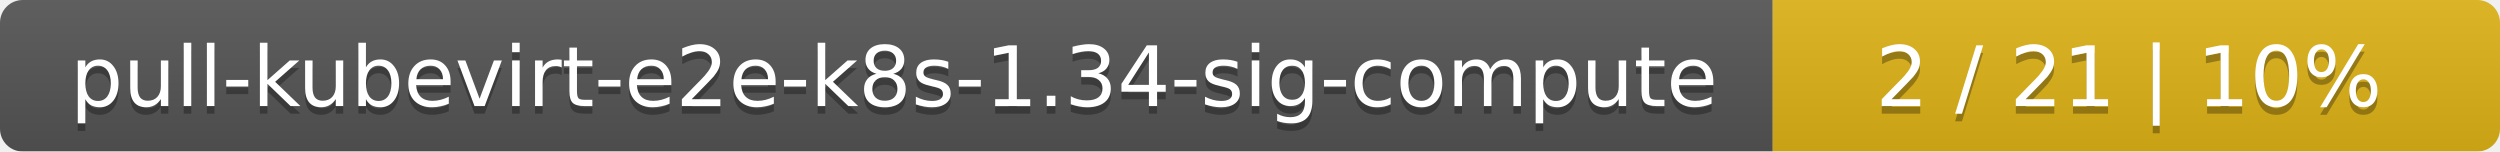
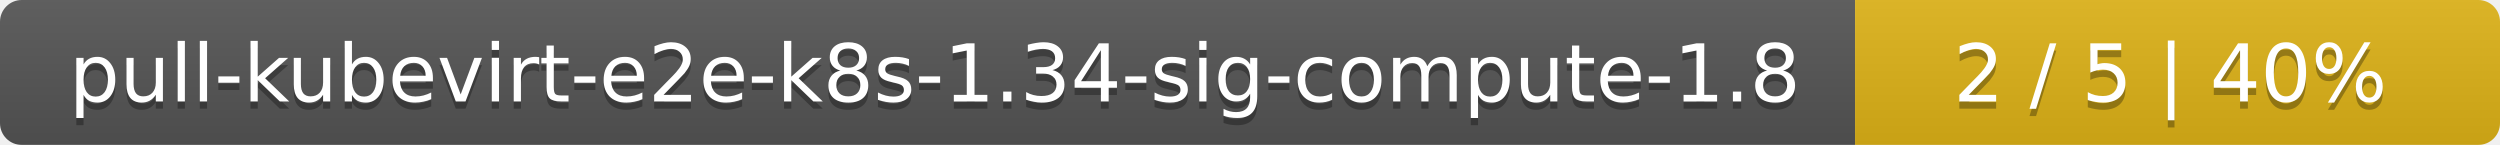
- <svg xmlns="http://www.w3.org/2000/svg" width="330" height="20">
+ <svg xmlns="http://www.w3.org/2000/svg" width="345" height="20">
  <linearGradient id="smooth" x2="0" y2="100%">
    <stop offset="0" stop-color="#bbb" stop-opacity=".1" />
    <stop offset="1" stop-opacity=".1" />
  </linearGradient>
  <mask id="round">
-     <rect width="330" height="20" rx="3" fill="#fff" />
+     <rect width="345" height="20" rx="3" fill="#fff" />
  </mask>
  <g mask="url(#round)">
-     <rect width="234" height="20" fill="#555" />
-     <rect x="234" width="96" height="20" fill="#dfb317" />
-     <rect width="330" height="20" fill="url(#smooth)" />
+     <rect width="256" height="20" fill="#555" />
+     <rect x="256" width="89" height="20" fill="#dfb317" />
+     <rect width="345" height="20" fill="url(#smooth)" />
  </g>
  <g fill="#fff" text-anchor="middle" font-family="DejaVu Sans,Verdana,Geneva,sans-serif" font-size="11">
-     <text x="118" y="15" fill="#010101" fill-opacity=".3">pull-kubevirt-e2e-k8s-1.34-sig-compute</text>
-     <text x="118" y="14">pull-kubevirt-e2e-k8s-1.34-sig-compute</text>
-     <text x="281" y="15" fill="#010101" fill-opacity=".3">2 / 21    |    10%</text>
-     <text x="281" y="14">2 / 21    |    10%</text>
+     <text x="129" y="15" fill="#010101" fill-opacity=".3">pull-kubevirt-e2e-k8s-1.34-sig-compute-1.8</text>
+     <text x="129" y="14">pull-kubevirt-e2e-k8s-1.34-sig-compute-1.8</text>
+     <text x="299.5" y="15" fill="#010101" fill-opacity=".3">2 / 5    |    40%</text>
+     <text x="299.5" y="14">2 / 5    |    40%</text>
  </g>
</svg>
